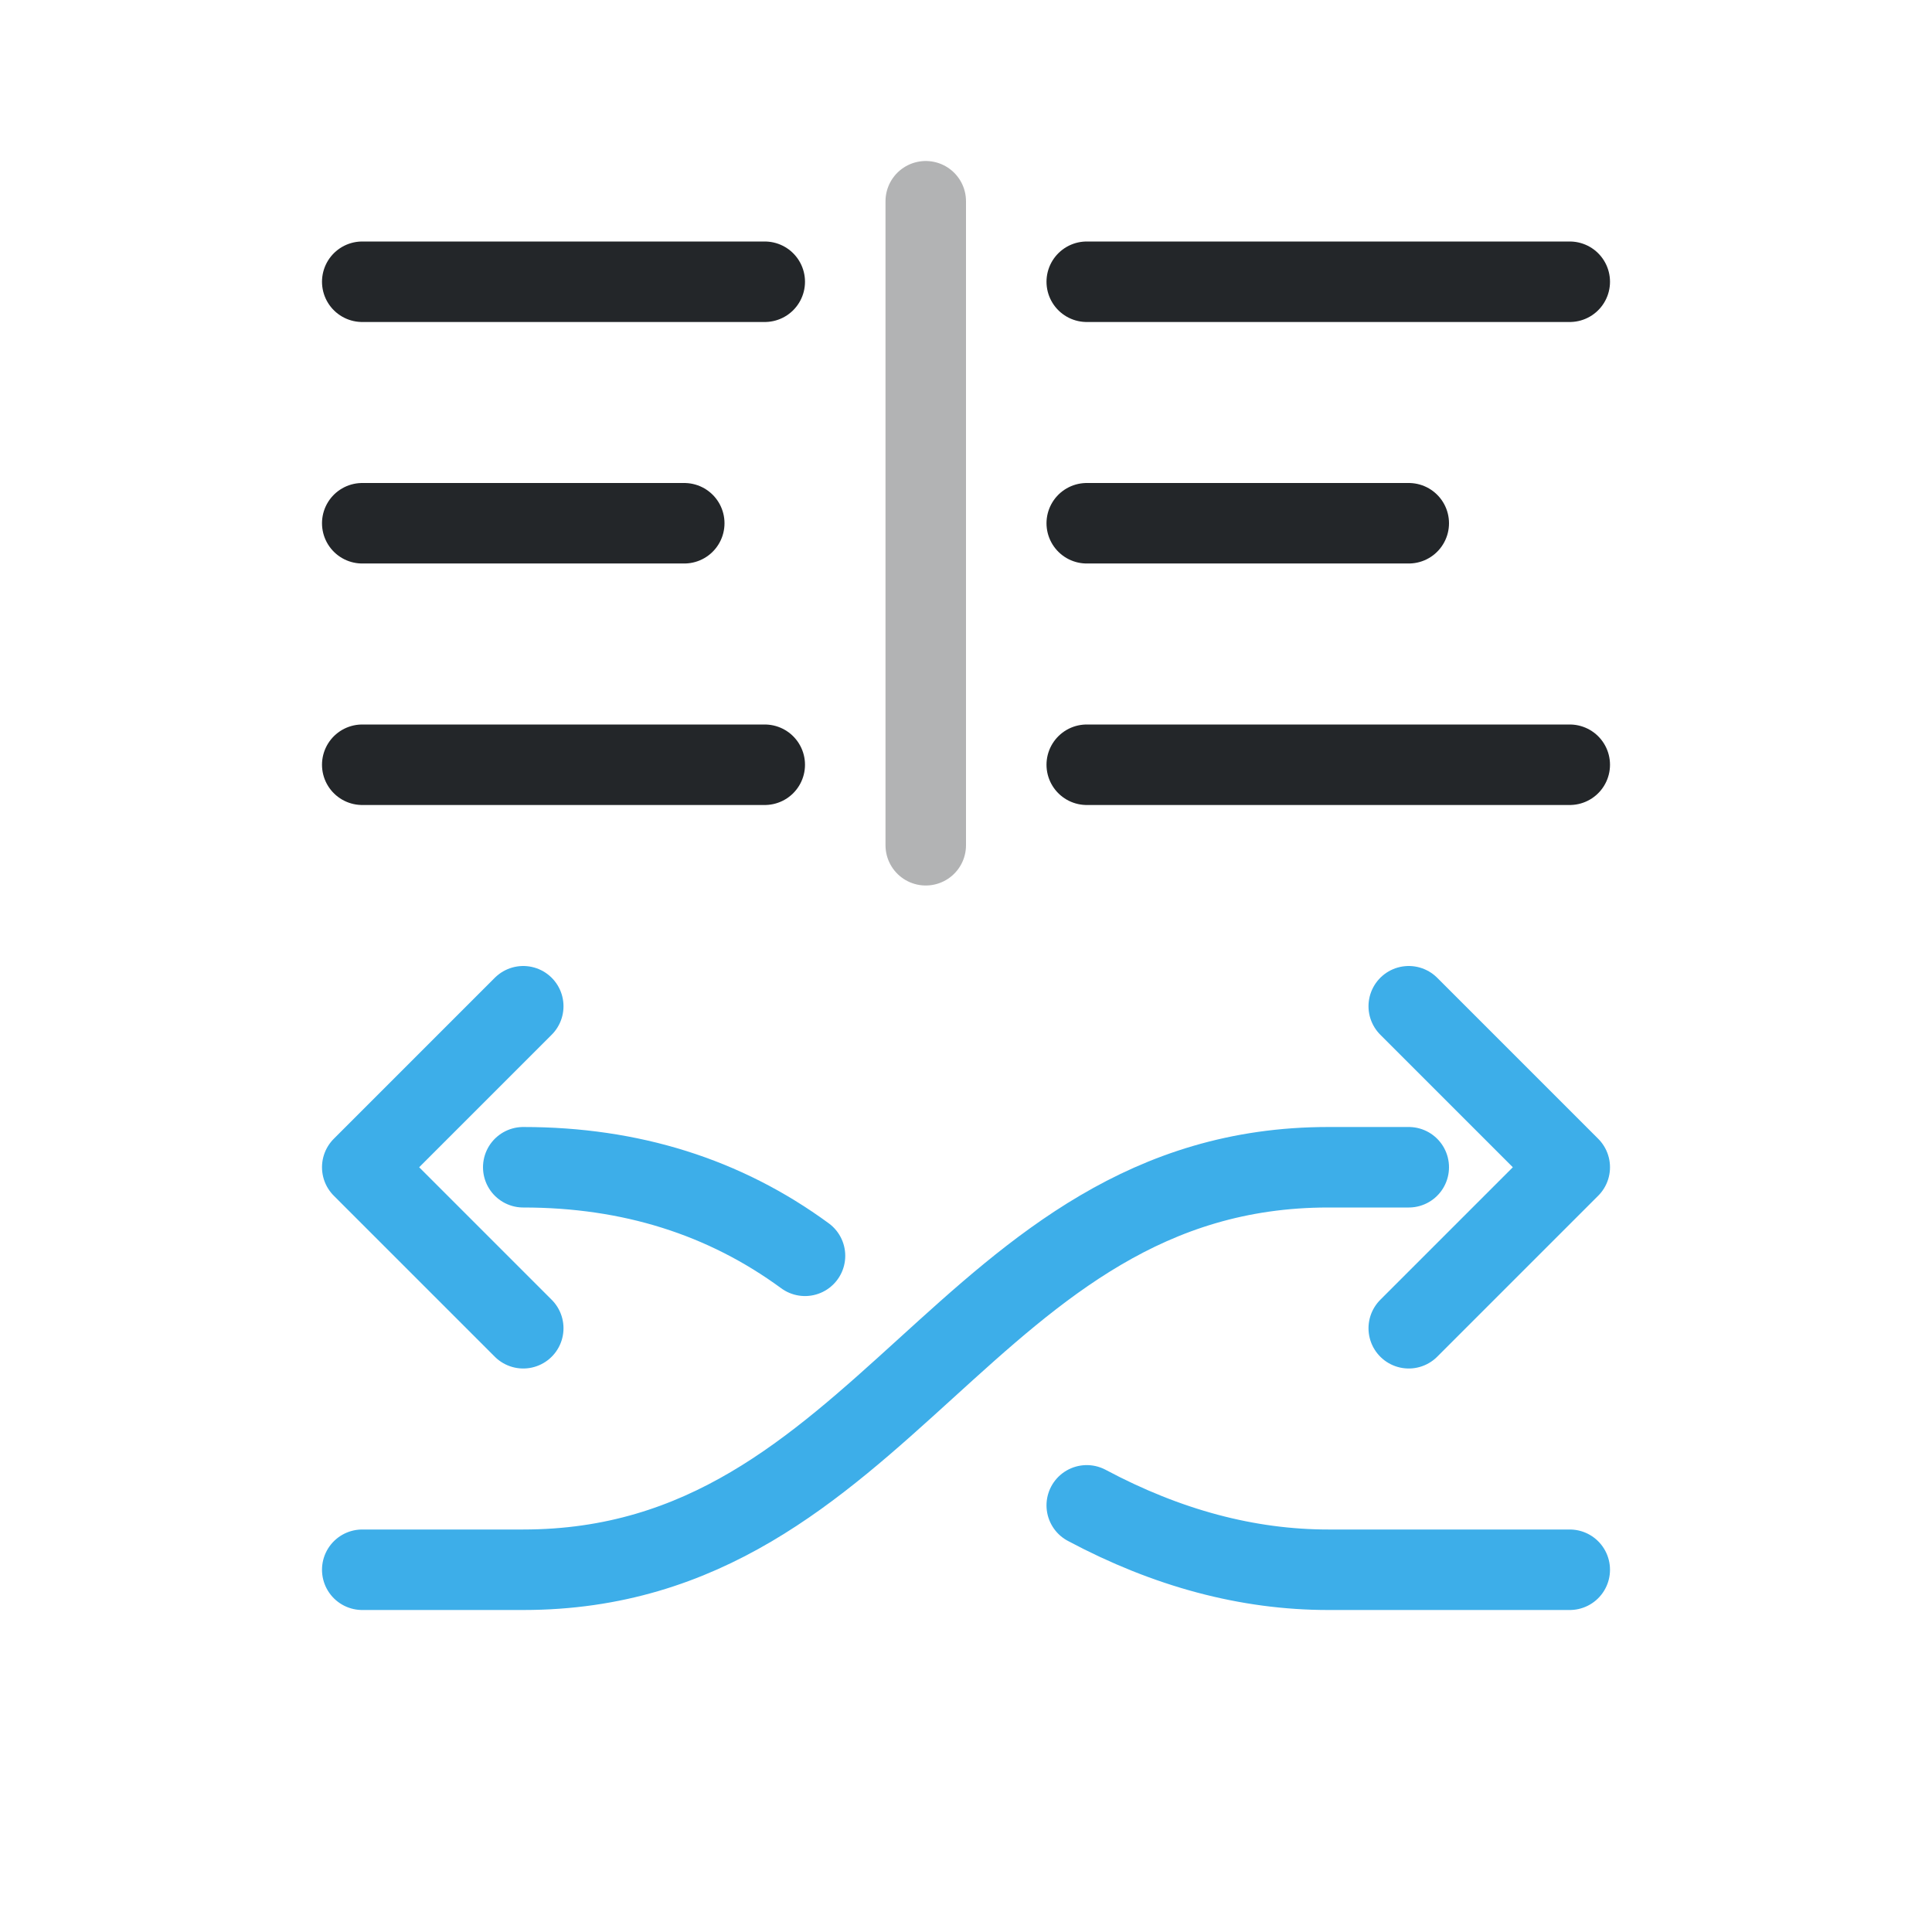
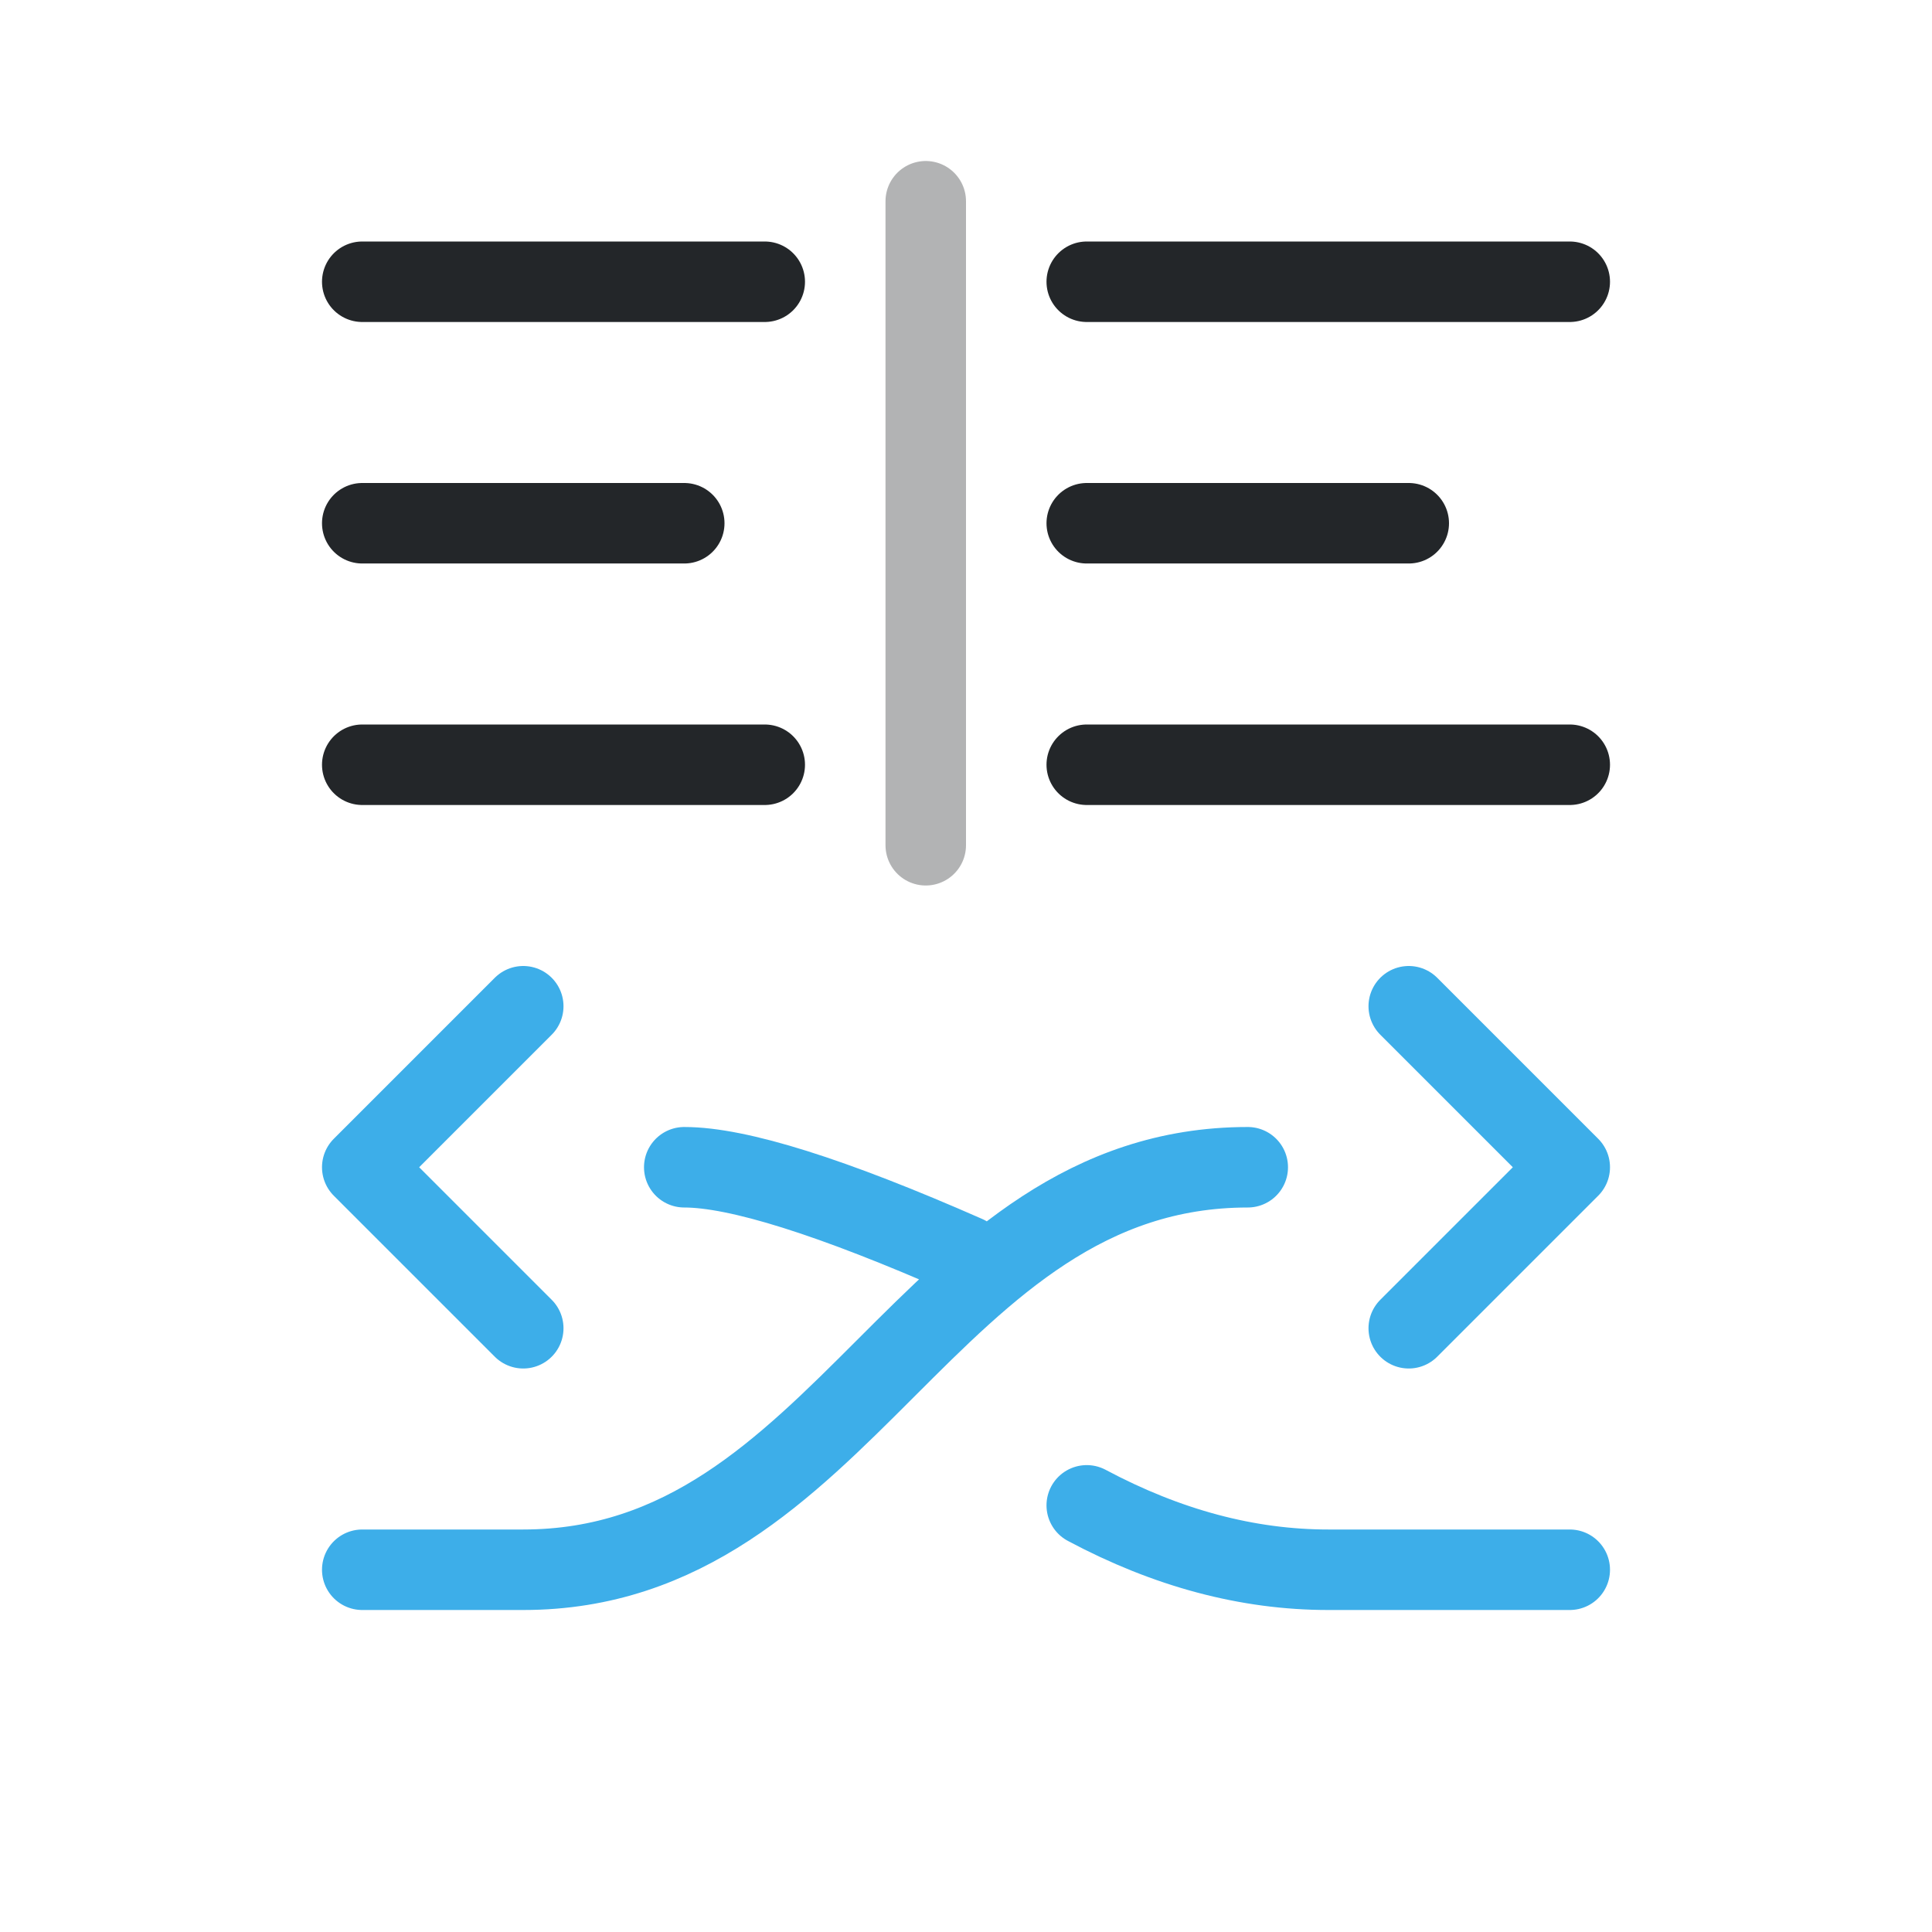
<svg xmlns="http://www.w3.org/2000/svg" width="24" height="24" viewBox="0 0 24 24">
  <defs>
    <style id="current-color-scheme">.ColorScheme-Text{color:#232629}.ColorScheme-Highlight{color:#3daee9}</style>
  </defs>
  <g transform="translate(1,1)">
    <g fill="none" stroke="currentColor" stroke-linecap="round" stroke-linejoin="round">
      <g class="ColorScheme-Text">
        <path d="M3.5 2.5h5m4 0h6M3.5 5.5h4m5 0h4M3.5 8.5h5m4 0h6" stroke="currentColor" class="ColorScheme-Text" />
        <path d="M10.5 1.5v8" opacity=".35" stroke="currentColor" class="ColorScheme-Text" />
      </g>
-       <path class="ColorScheme-Highlight" d="M3.5 18.5h2c4.5 0 5.5-5 10-5h1 M16.5 11.5l2 2-2 2 M5.5 13.5q2 0 3.5 1.1 M5.5 11.5l-2 2 2 2 M12.5 17.7q1.5.8 3 .8h3" stroke="currentColor" />
+       <path class="ColorScheme-Highlight" d="M3.5 18.5h2c4 0 5-5 9-5 M16.5 11.5l2 2-2 2 M7.5 13.5q1 0 3.5 1.1 M5.5 11.5l-2 2 2 2 M12.5 17.7q1.5.8 3 .8h3" stroke="currentColor" />
    </g>
  </g>
</svg>
